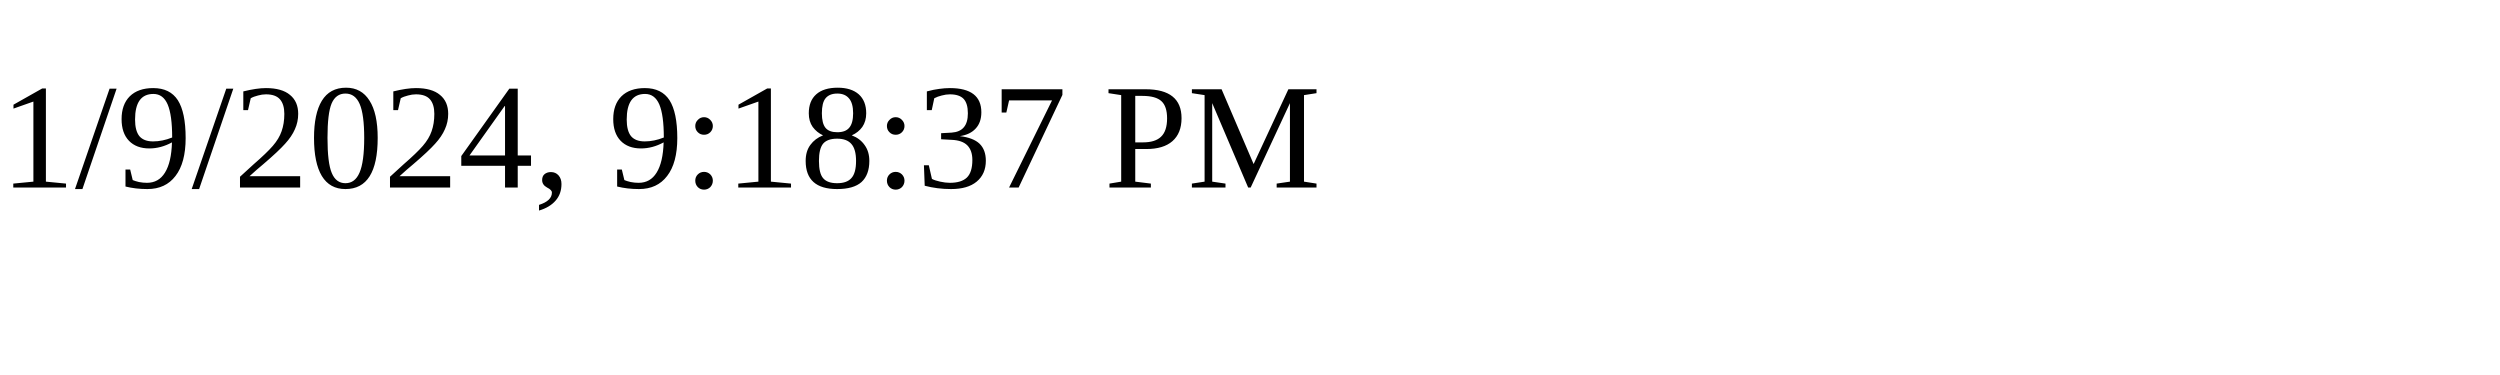
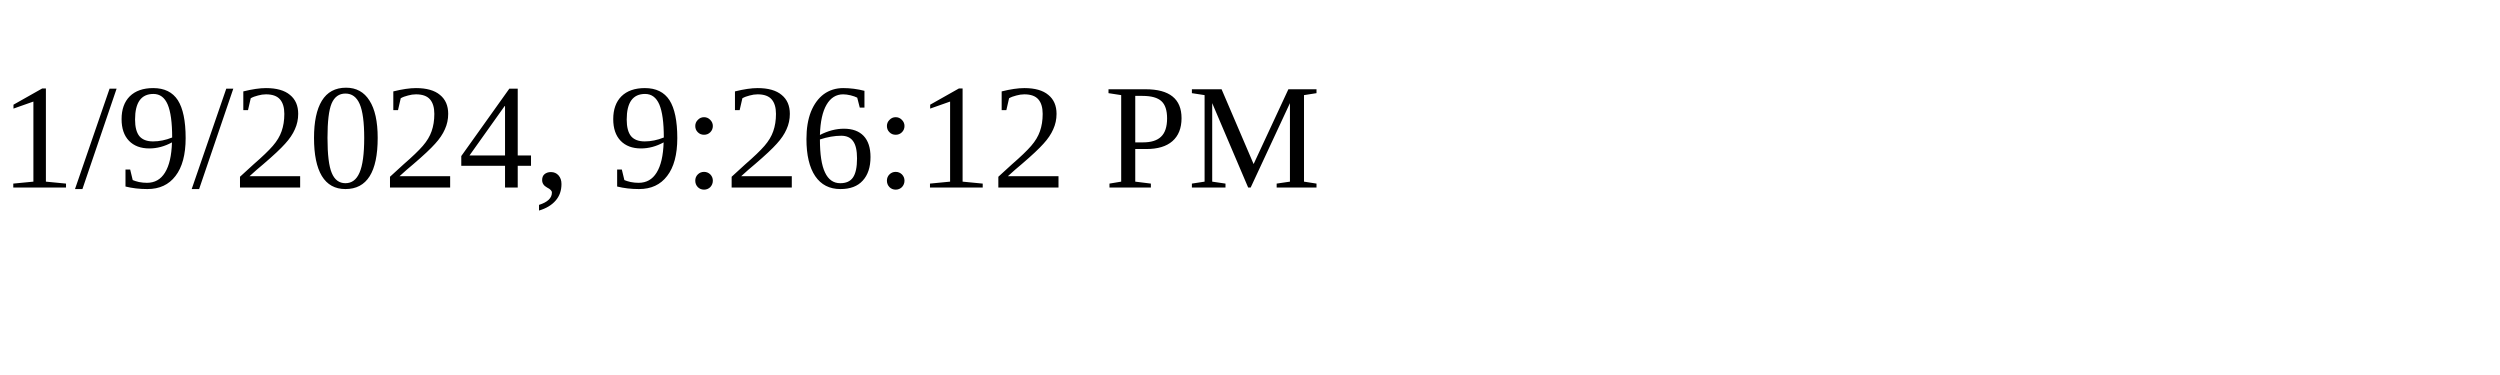
<svg xmlns="http://www.w3.org/2000/svg" height="30" width="200">
-   <text x="0" y="15">1/9/2024, 9:18:37 PM</text>
+   <text x="0" y="15">1/9/2024, 9:26:12 PM</text>
</svg>
